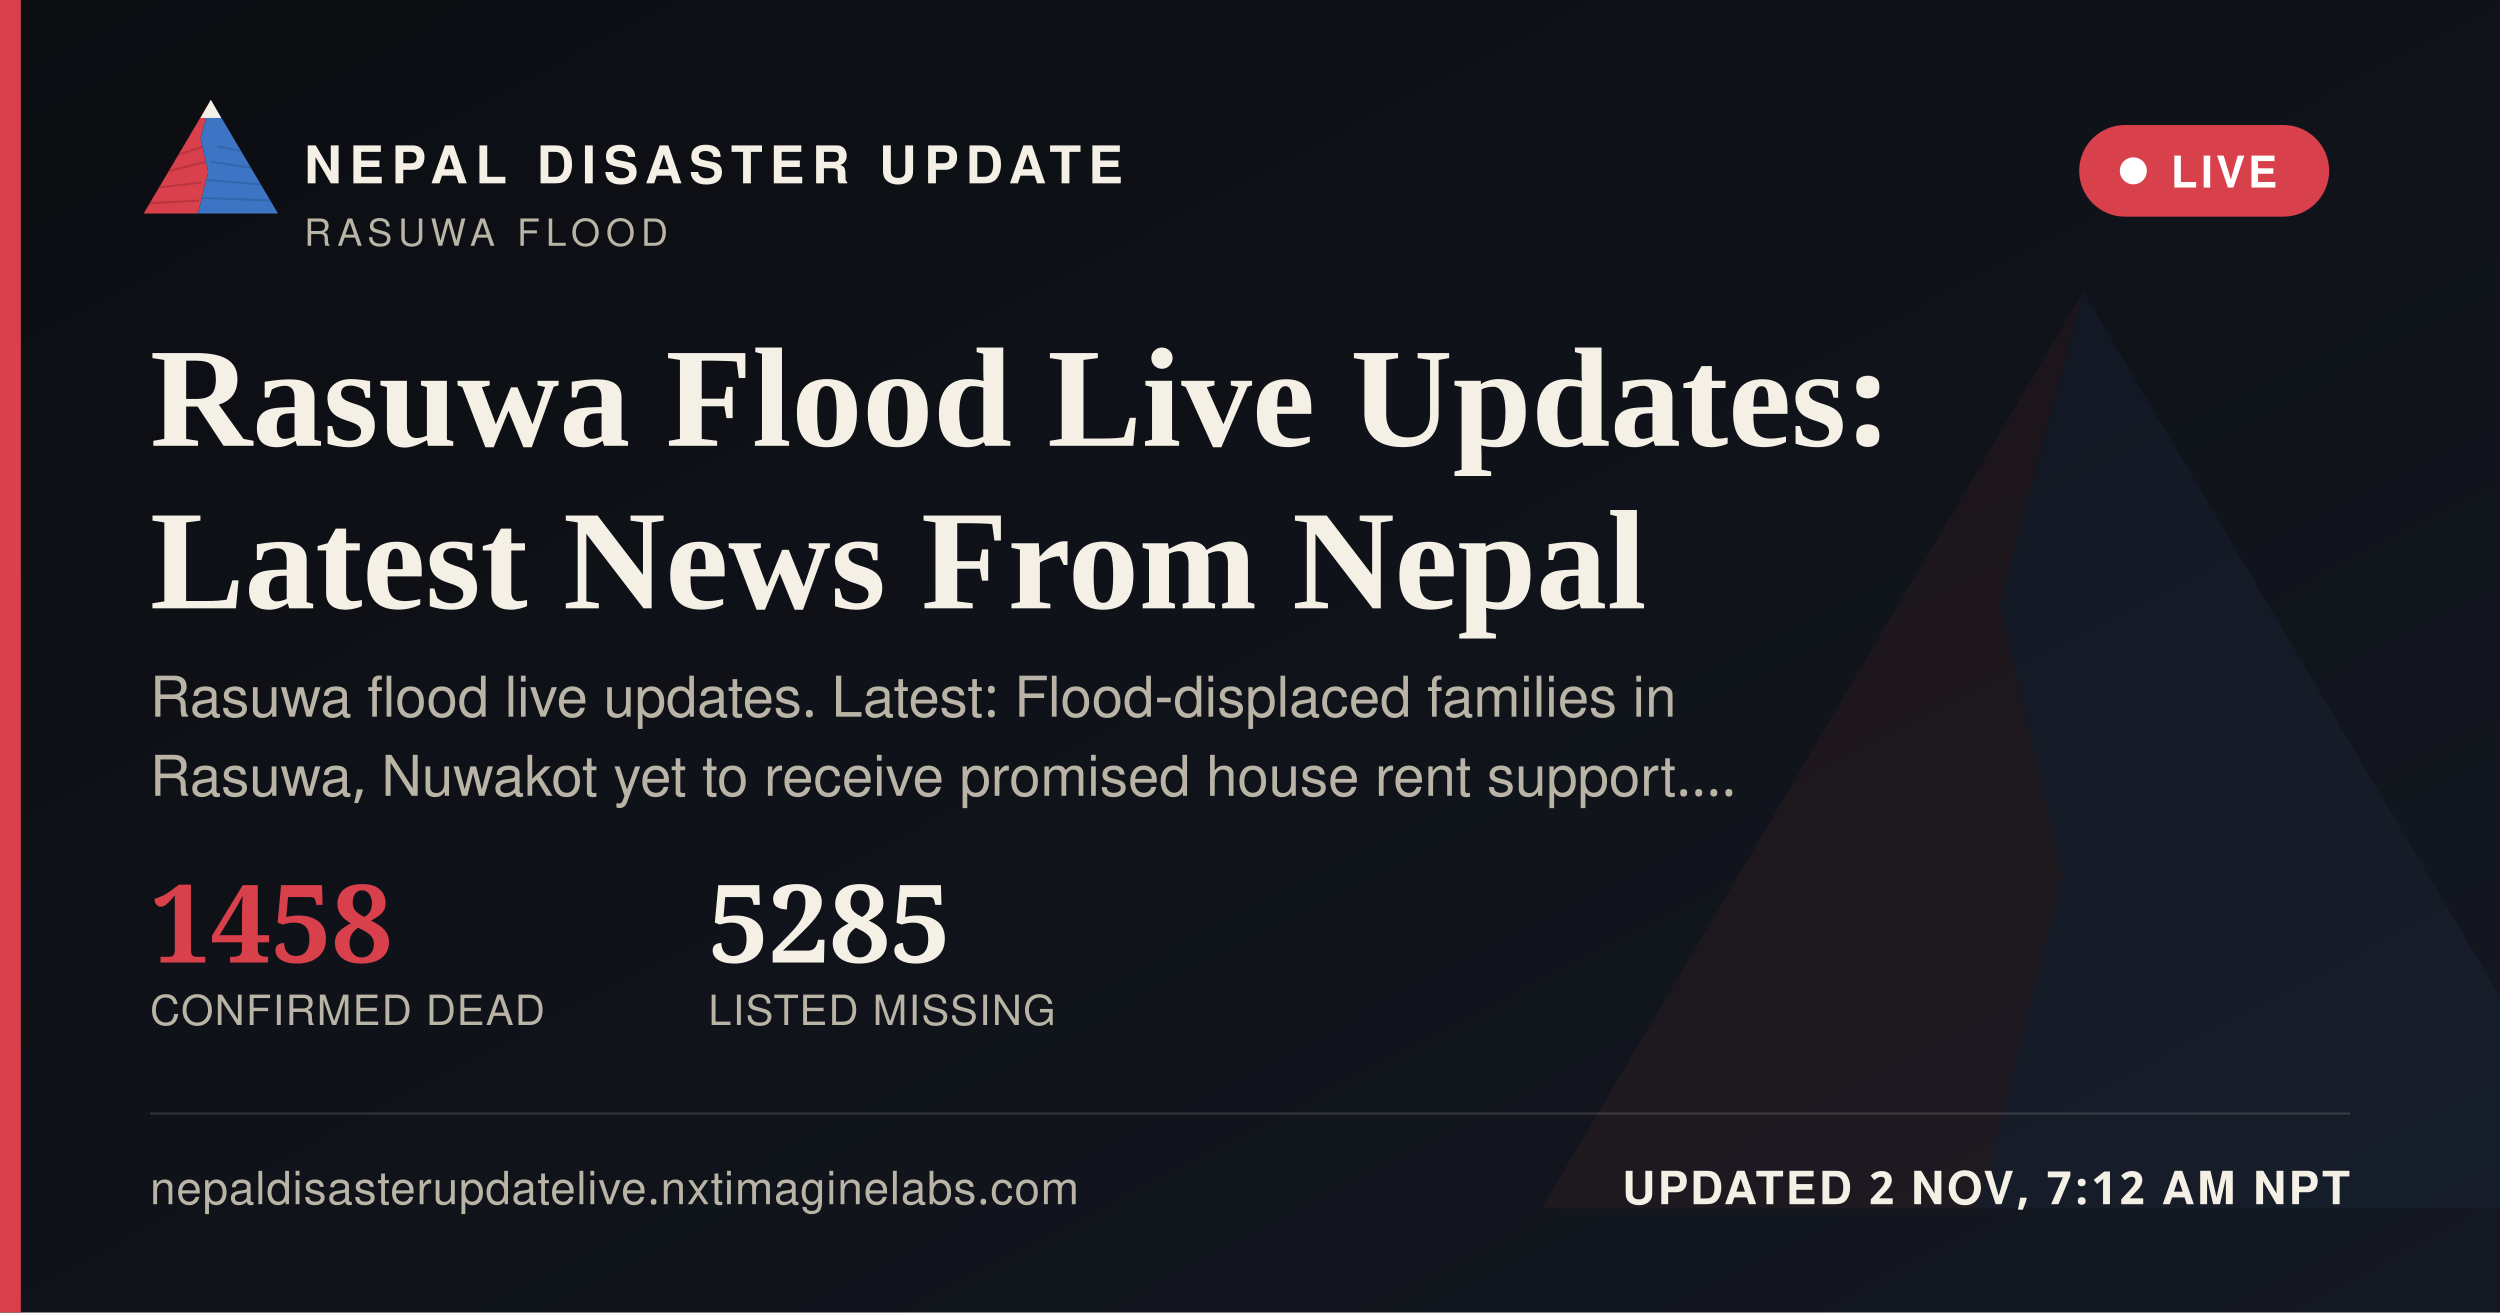
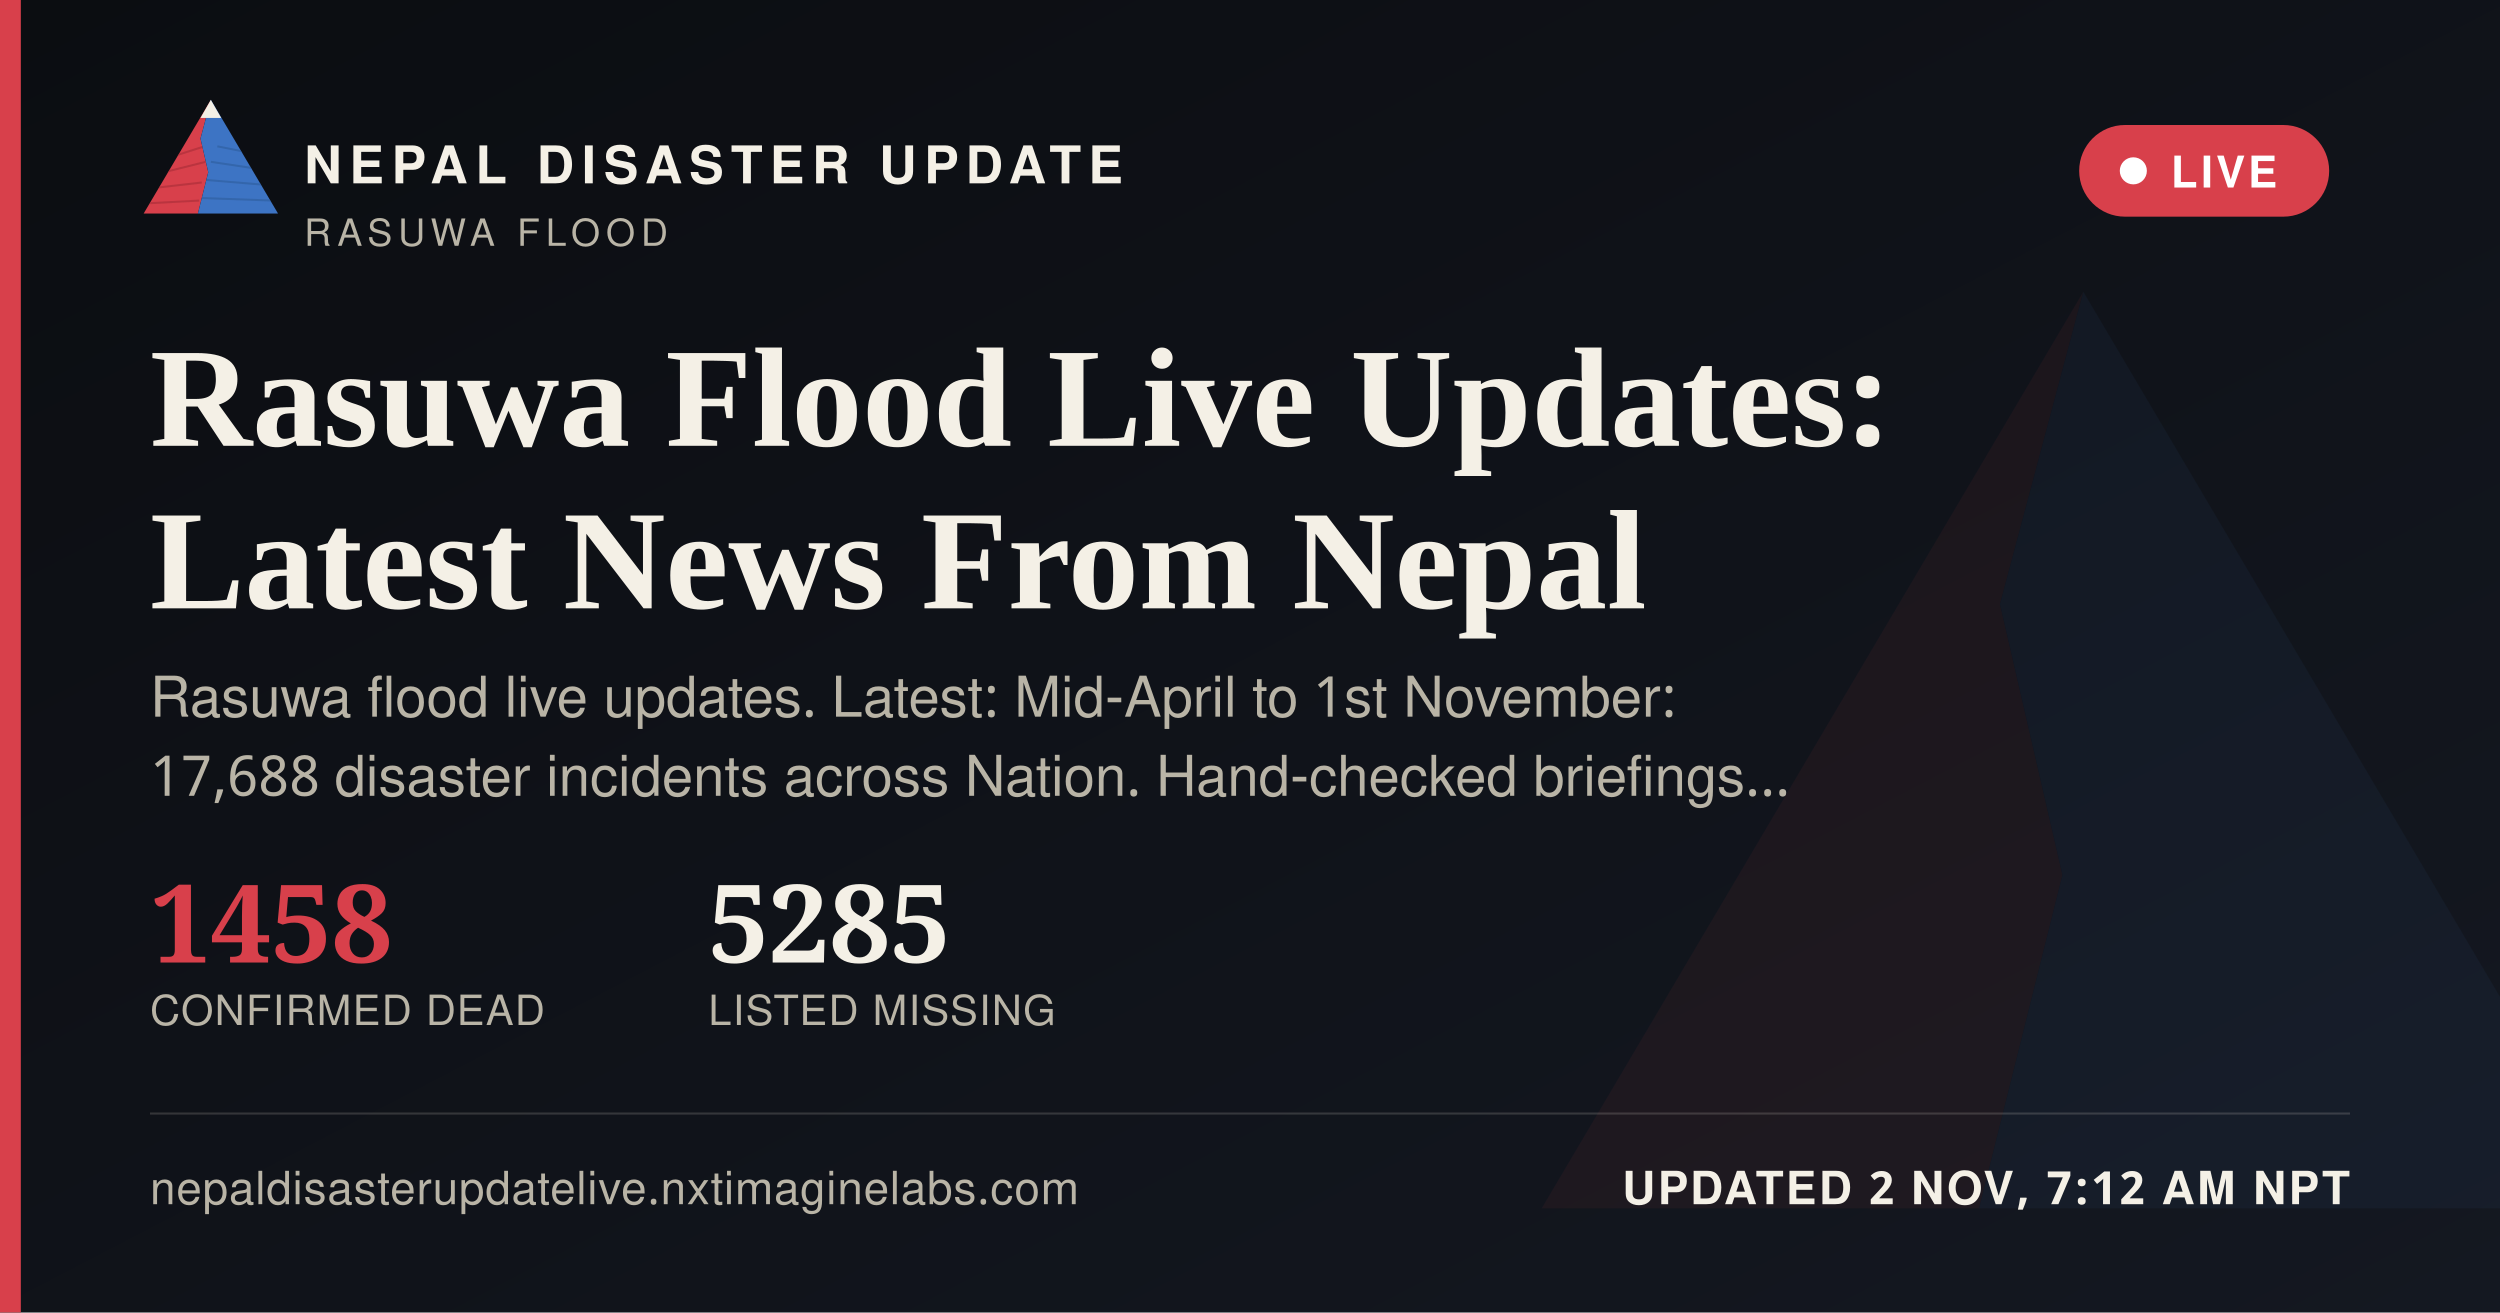
<svg xmlns="http://www.w3.org/2000/svg" width="1200" height="630" viewBox="0 0 1200 630">
  <defs>
    <linearGradient id="ogbg" x1="0" y1="0" x2="1" y2="1">
      <stop offset="0" stop-color="#0B0D11" />
      <stop offset="1" stop-color="#141821" />
    </linearGradient>
  </defs>
  <rect width="1200" height="630" fill="url(#ogbg)" />
  <g transform="translate(700,60) scale(5)" opacity="0.06">
    <polygon points="60,16 52,46 58,72 50,104 8,104" fill="#D8404B" />
    <polygon points="60,16 112,104 50,104 58,72 52,46" fill="#3D74C4" />
  </g>
  <rect x="0" y="0" width="10" height="630" fill="#D8404B" />
  <g transform="translate(64,38) scale(0.62)">
    <g>
      <defs>
        <clipPath id="ogLc">
          <polygon points="60,16 52,46 58,72 50,104 8,104" />
        </clipPath>
        <clipPath id="ogRc">
          <polygon points="60,16 112,104 50,104 58,72 52,46" />
        </clipPath>
      </defs>
      <polygon points="60,16 52,46 58,72 50,104 8,104" fill="#D8404B" />
      <g clip-path="url(#ogLc)" stroke="#A32A34" stroke-width="1.6" fill="none" opacity="0.55">
        <path d="M30,60 L55,52" />
        <path d="M24,72 L56,64" />
        <path d="M18,84 L53,80" />
        <path d="M13,96 L51,94" />
      </g>
      <polygon points="60,16 112,104 50,104 58,72 52,46" fill="#3D74C4" />
      <g clip-path="url(#ogRc)" stroke="#2A5793" stroke-width="1.6" fill="none" opacity="0.5">
        <path d="M65,52 L95,58" />
        <path d="M60,64 L100,70" />
        <path d="M56,78 L104,82" />
        <path d="M52,92 L108,94" />
      </g>
      <polygon points="60,16 52,30 68,30" fill="#F4F0E6" />
    </g>
  </g>
  <text x="146" y="88" font-family="'Public Sans', 'Noto Sans Devanagari', 'Helvetica Neue', Helvetica, Arial, sans-serif" font-size="25" font-weight="800" letter-spacing="3.6" fill="#F4F0E6">NEPAL DISASTER UPDATE</text>
  <text x="146" y="118" font-family="'Public Sans', 'Noto Sans Devanagari', 'Helvetica Neue', Helvetica, Arial, sans-serif" font-size="18" letter-spacing="2.8" fill="#B9B4A6">RASUWA FLOOD</text>
  <g>
    <rect x="998" y="60" width="120" height="44" rx="22" fill="#D8404B" stroke="none" />
    <circle cx="1024" cy="82" r="6.5" fill="#FFFFFF" />
    <text x="1042" y="90" font-family="'Public Sans', 'Noto Sans Devanagari', 'Helvetica Neue', Helvetica, Arial, sans-serif" font-size="21" font-weight="700" letter-spacing="1.6" fill="#FFFFFF">LIVE</text>
  </g>
  <text x="72" y="214" font-family="Newsreader, 'Noto Serif Devanagari', Georgia, 'Times New Roman', serif" font-size="68" font-weight="600" fill="#F4F0E6">Rasuwa Flood Live Updates:</text>
  <text x="72" y="292" font-family="Newsreader, 'Noto Serif Devanagari', Georgia, 'Times New Roman', serif" font-size="68" font-weight="600" fill="#F4F0E6">Latest News From Nepal</text>
-   <text x="72" y="344" font-family="'Public Sans', 'Noto Sans Devanagari', 'Helvetica Neue', Helvetica, Arial, sans-serif" font-size="27" fill="#B9B4A6">Rasuwa flood live updates. Latest: Flood-displaced families in</text>
-   <text x="72" y="382" font-family="'Public Sans', 'Noto Sans Devanagari', 'Helvetica Neue', Helvetica, Arial, sans-serif" font-size="27" fill="#B9B4A6">Rasuwa, Nuwakot yet to receive promised house rent support.…</text>
+   <text x="72" y="344" font-family="'Public Sans', 'Noto Sans Devanagari', 'Helvetica Neue', Helvetica, Arial, sans-serif" font-size="27" fill="#B9B4A6">Rasuwa flood live updates. Latest: Mid-April to 1st November:</text>
+   <text x="72" y="382" font-family="'Public Sans', 'Noto Sans Devanagari', 'Helvetica Neue', Helvetica, Arial, sans-serif" font-size="27" fill="#B9B4A6">17,688 disaster incidents across Nation. Hand-checked briefings…</text>
  <g transform="translate(72,462)">
    <text x="0" y="0" font-family="Newsreader, 'Noto Serif Devanagari', Georgia, 'Times New Roman', serif" font-size="52" font-weight="600" fill="#D8404B">1458</text>
    <text x="0" y="30" font-family="'Public Sans', 'Noto Sans Devanagari', 'Helvetica Neue', Helvetica, Arial, sans-serif" font-size="20" letter-spacing="0.6" fill="#B9B4A6">CONFIRMED DEAD</text>
    <text x="268" y="0" font-family="Newsreader, 'Noto Serif Devanagari', Georgia, 'Times New Roman', serif" font-size="52" font-weight="600" fill="#F4F0E6">5285</text>
    <text x="268" y="30" font-family="'Public Sans', 'Noto Sans Devanagari', 'Helvetica Neue', Helvetica, Arial, sans-serif" font-size="20" letter-spacing="0.6" fill="#B9B4A6">LISTED MISSING</text>
  </g>
  <rect x="72" y="534" width="1056" height="1" fill="rgba(244,240,230,0.16)" />
  <text x="72" y="578" font-family="'Public Sans', 'Noto Sans Devanagari', 'Helvetica Neue', Helvetica, Arial, sans-serif" font-size="22" fill="#B9B4A6" letter-spacing="0.4">nepaldisasterupdatelive.nxtimaginelabs.com</text>
  <text x="1128" y="578" text-anchor="end" font-family="'Public Sans', 'Noto Sans Devanagari', 'Helvetica Neue', Helvetica, Arial, sans-serif" font-size="22" font-weight="700" letter-spacing="1.2" fill="#F4F0E6">UPDATED 2 NOV, 7:12 AM NPT</text>
</svg>
